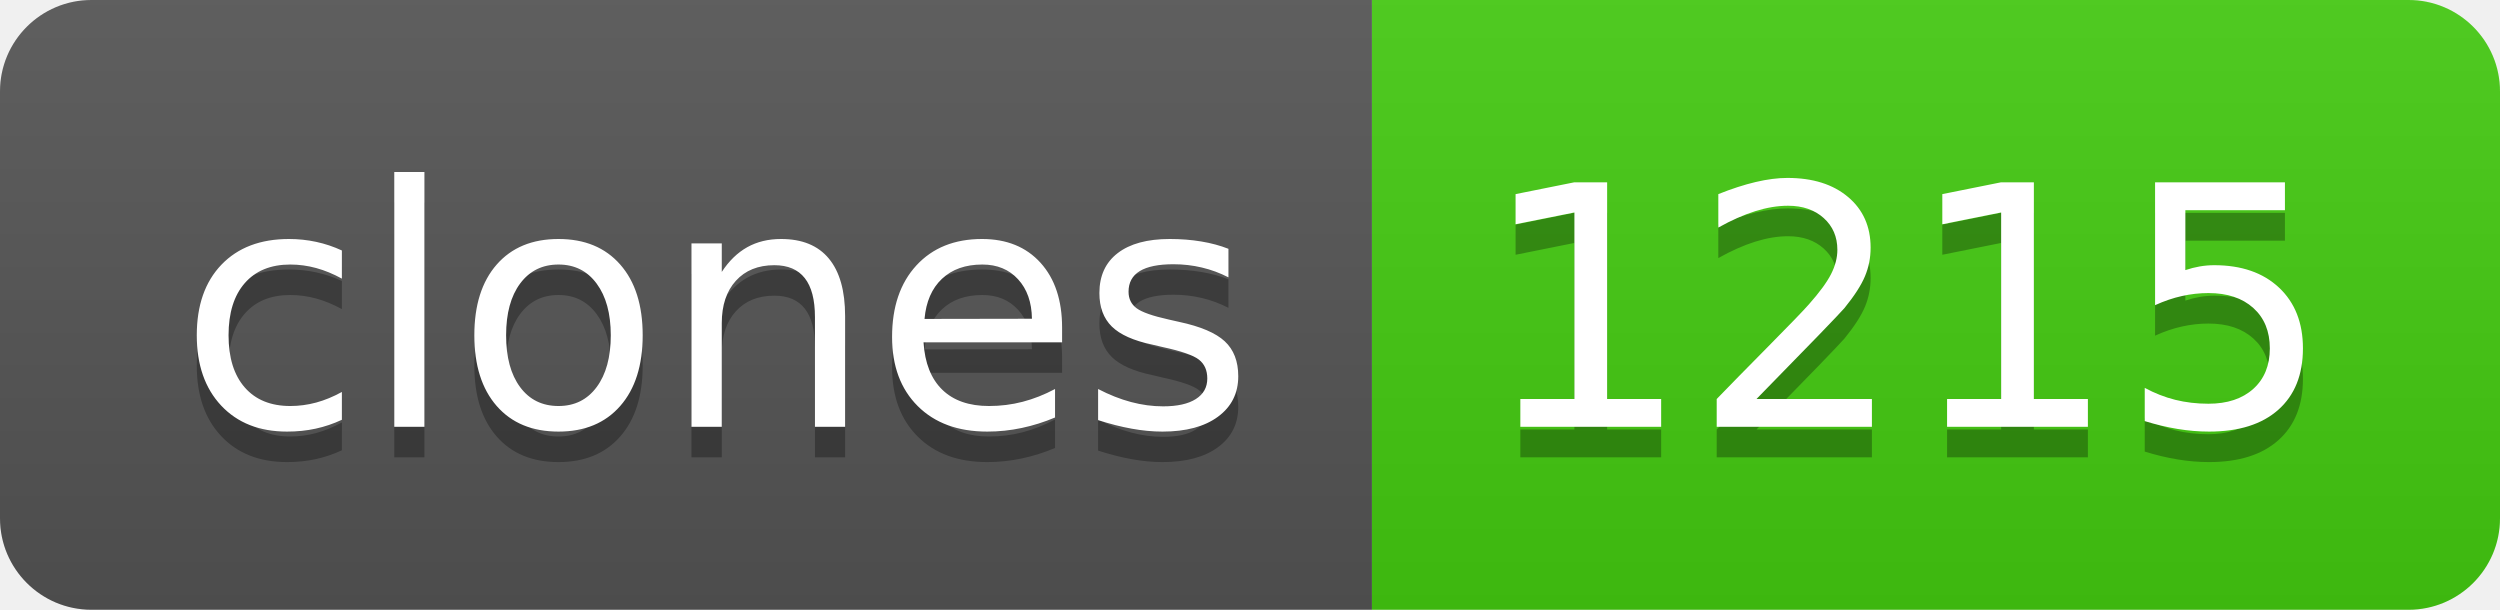
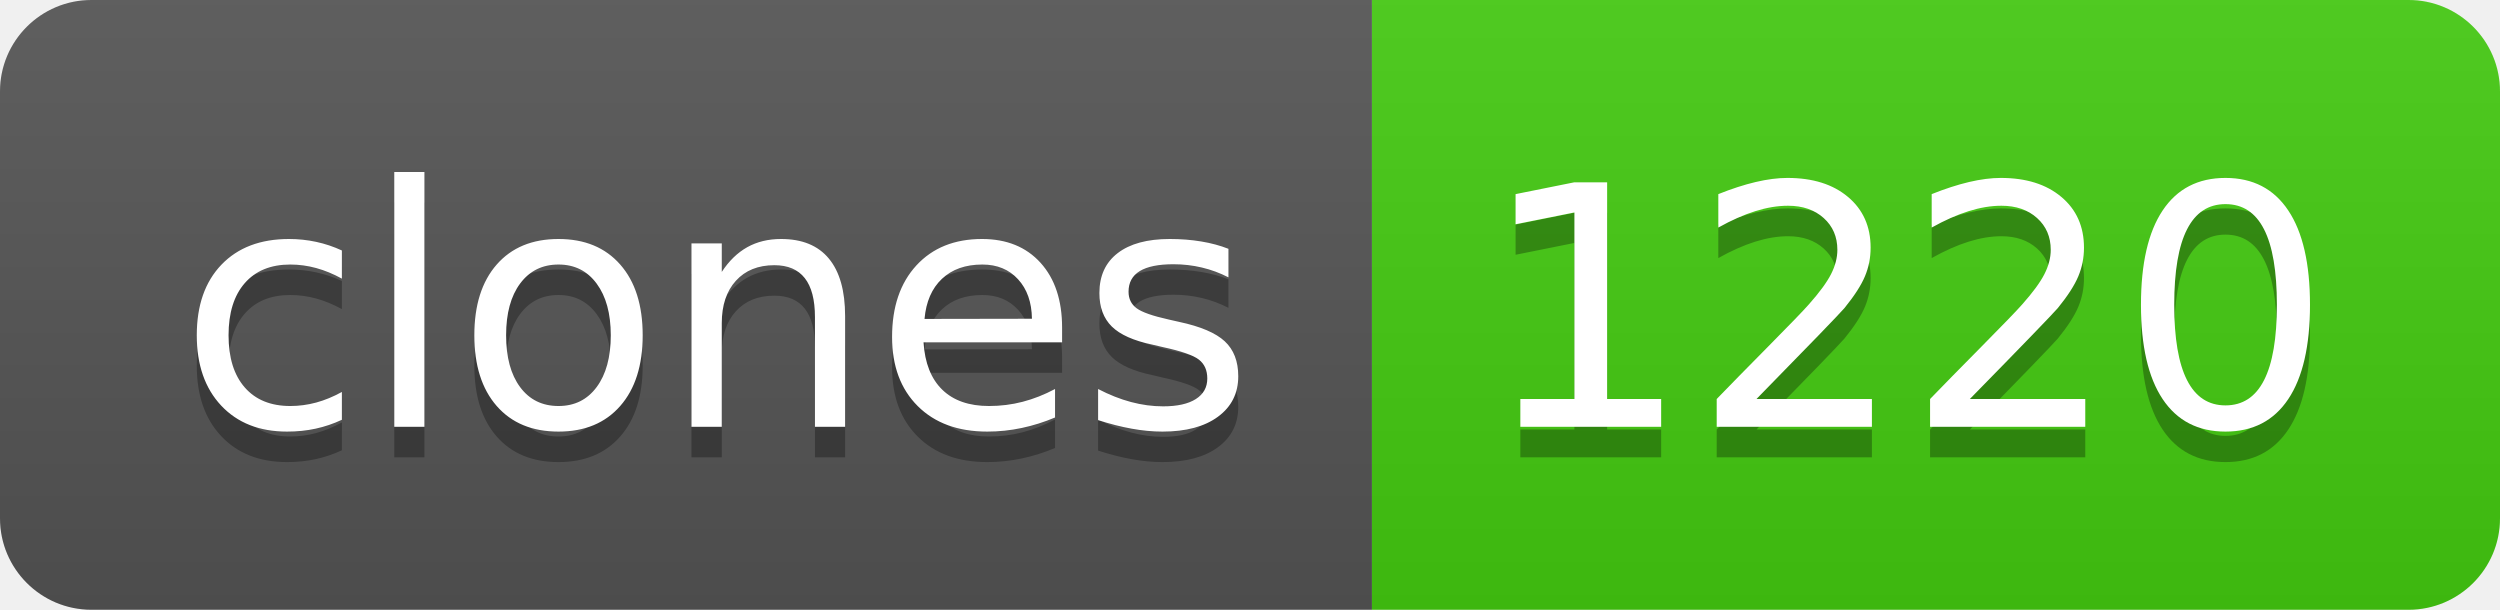
- <svg xmlns="http://www.w3.org/2000/svg" width="82" height="20" role="img" aria-label="clones: 1215">
+ <svg xmlns="http://www.w3.org/2000/svg" width="82" height="20" role="img" aria-label="clones: 1220">
  <linearGradient id="s" x2="0" y2="100%">
    <stop offset="0" stop-color="#bbb" stop-opacity=".1" />
    <stop offset="1" stop-opacity=".1" />
  </linearGradient>
  <clipPath id="r">
    <rect width="82" height="20" rx="3" fill="#fff" />
  </clipPath>
  <g clip-path="url(#r)">
    <rect width="45" height="20" fill="#555" />
    <rect x="45" width="37" height="20" fill="#4c1" />
    <rect width="82" height="20" fill="url(#s)" />
  </g>
  <g fill="#fff" text-anchor="middle" font-family="Verdana,Geneva,DejaVu Sans,sans-serif" text-rendering="geometricPrecision" font-size="110">
    <text aria-hidden="true" x="235" y="150" fill="#010101" fill-opacity=".3" transform="scale(.1)" textLength="350">clones</text>
    <text x="235" y="140" transform="scale(.1)" fill="#fff" textLength="350">clones</text>
-     <text aria-hidden="true" x="625" y="150" fill="#010101" fill-opacity=".3" transform="scale(.1)" textLength="270">1215</text>
-     <text x="625" y="140" transform="scale(.1)" fill="#fff" textLength="270">1215</text>
+     <text aria-hidden="true" x="625" y="150" fill="#010101" fill-opacity=".3" transform="scale(.1)" textLength="270">1220</text>
+     <text x="625" y="140" transform="scale(.1)" fill="#fff" textLength="270">1220</text>
  </g>
</svg>
